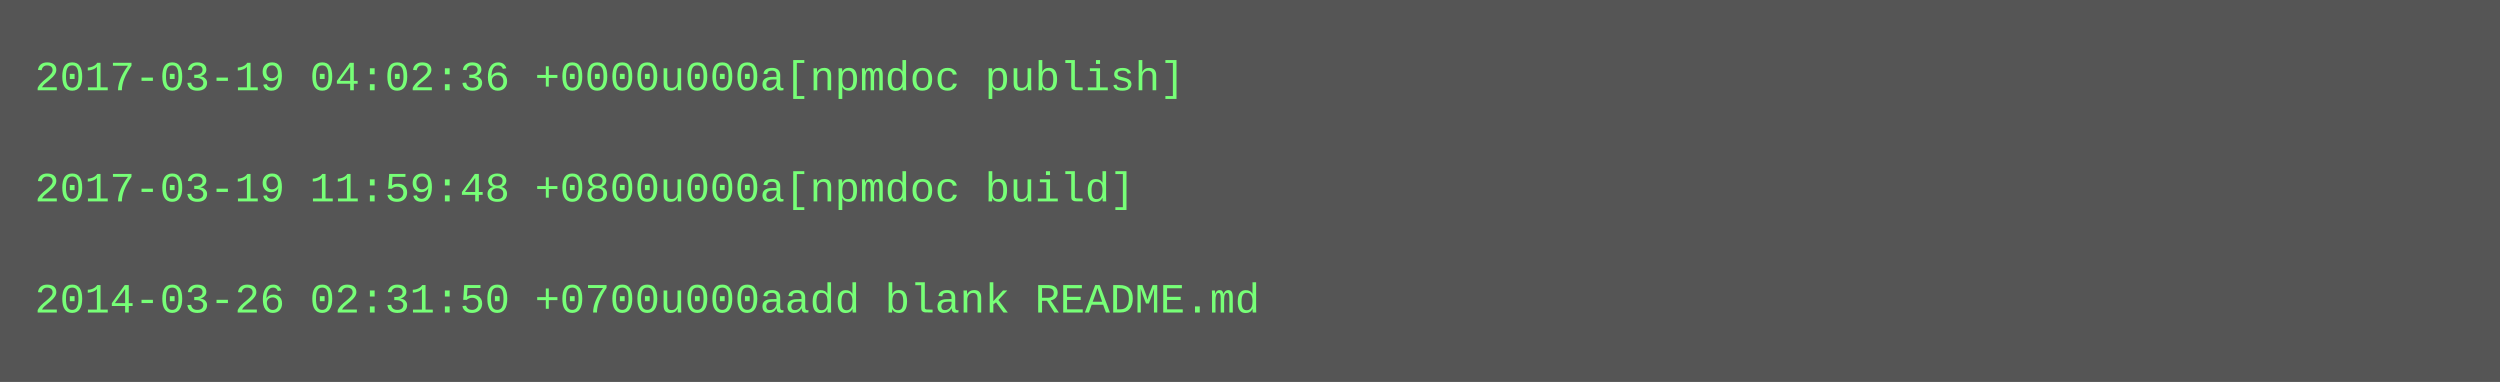
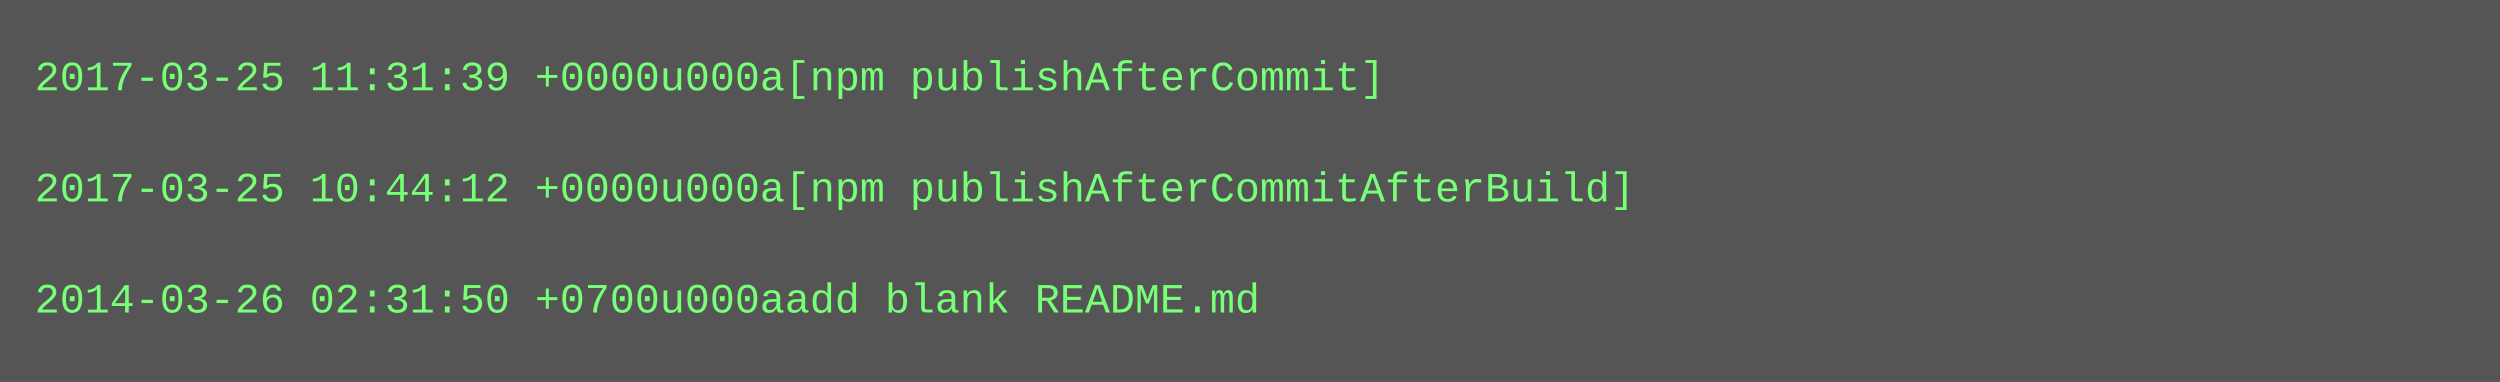
<svg xmlns="http://www.w3.org/2000/svg" height="110" width="720">
  <rect height="110" fill="#555" width="720" />
  <text fill="#7f7" font-family="Courier New" font-size="12" xml:space="preserve">
-     <tspan x="10" y="26">2017-03-19 04:02:36 +0000u000a[npmdoc publish]</tspan>
+     <tspan x="10" y="26">2017-03-25 11:31:39 +0000u000a[npm publishAfterCommit]</tspan>
    <tspan x="10" y="42" />
-     <tspan x="10" y="58">2017-03-19 11:59:48 +0800u000a[npmdoc build]</tspan>
+     <tspan x="10" y="58">2017-03-25 10:44:12 +0000u000a[npm publishAfterCommitAfterBuild]</tspan>
    <tspan x="10" y="74" />
    <tspan x="10" y="90">2014-03-26 02:31:50 +0700u000aadd blank README.md</tspan>
  </text>
</svg>
